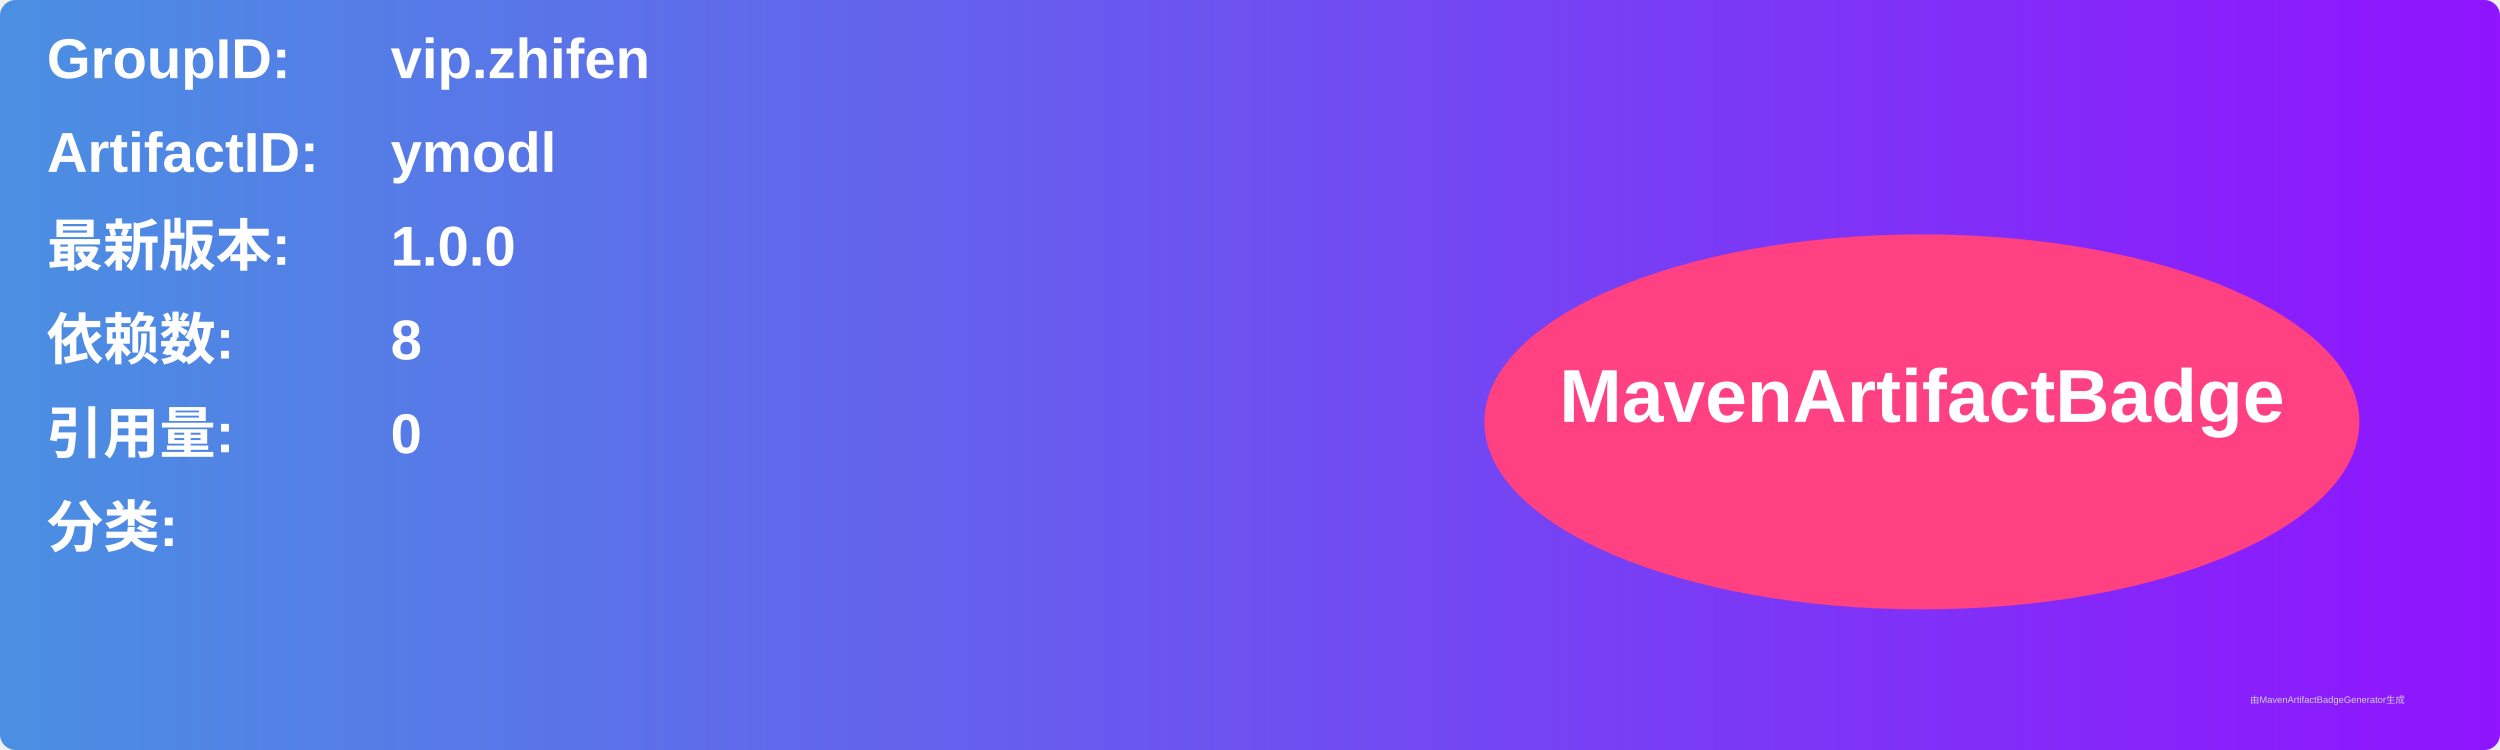
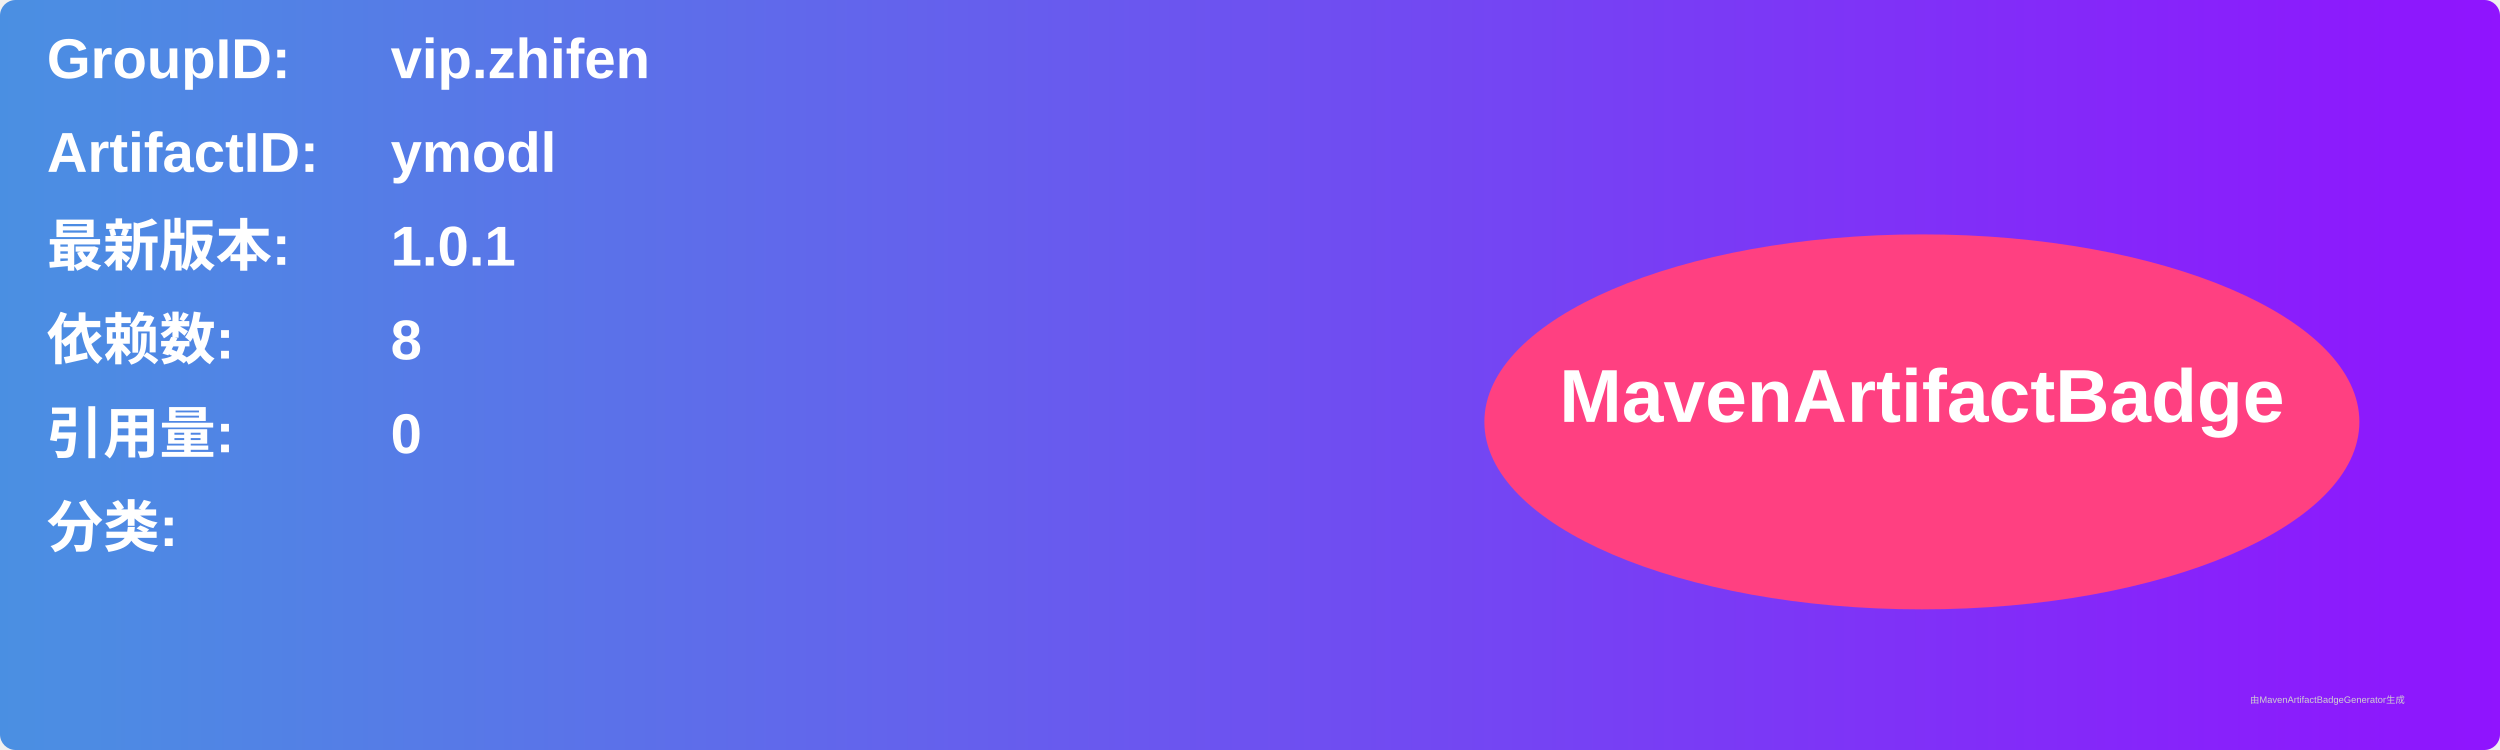
<svg xmlns="http://www.w3.org/2000/svg" width="800" height="240" viewBox="0 0 800 240">
  <linearGradient id="grad" x1="0%" y1="0%" x2="100%" y2="0%">
    <stop offset="0%" stop-color="#4a90e2" />
    <stop offset="100%" stop-color="#9013fe" />
  </linearGradient>
  <rect width="100%" height="100%" rx="5" ry="5" fill="url(#grad)" />
  <g transform="translate(15, 15)">
    <text x="0" y="10" font-family="Arial" font-size="18" fill="white" font-weight="bold" width="260">GroupID:</text>
    <text x="110" y="10" font-family="Arial" font-size="18" fill="white" font-weight="bold" width="460">vip.zhifen</text>
    <text x="0" y="40" font-family="Arial" font-size="18" fill="white" font-weight="bold" width="260">ArtifactID:</text>
    <text x="110" y="40" font-family="Arial" font-size="18" fill="white" font-weight="bold" width="460">ymodl</text>
    <text x="0" y="70" font-family="Arial" font-size="18" fill="white" font-weight="bold">最新版本:</text>
    <text x="110" y="70" font-family="Arial" font-size="18" fill="white" font-weight="bold">
-       <tspan font-weight="bold">1.0.0</tspan>
+       <tspan font-weight="bold">1.0.1</tspan>
    </text>
    <text x="0" y="100" font-family="Arial" font-size="18" fill="white" font-weight="bold">依赖数: </text>
    <text x="110" y="100" font-family="Arial" font-size="18" fill="white">
      <tspan font-weight="bold">8</tspan>
    </text>
    <text x="0" y="130" font-family="Arial" font-size="18" fill="white" font-weight="bold">引用量: </text>
    <text x="110" y="130" font-family="Arial" font-size="18" fill="white">
      <tspan font-weight="bold">0</tspan>
    </text>
    <text x="0" y="160" font-family="Arial" font-size="18" fill="white" font-weight="bold">分类:</text>
    <text x="10" y="190" font-family="Arial" font-size="10" fill="white">
      <tspan font-weight="bold" />
    </text>
    <ellipse cx="600" cy="120" rx="140" ry="60" fill="#ff4081" />
    <text x="600" y="120" text-anchor="middle" font-family="Arial" font-size="24" fill="white" font-weight="bold">MavenArtifactBadge</text>
  </g>
  <text x="720" y="225" font-family="Arial" font-size="3" fill="#d0d0d0">由MavenArtifactBadgeGenerator生成</text>
</svg>
